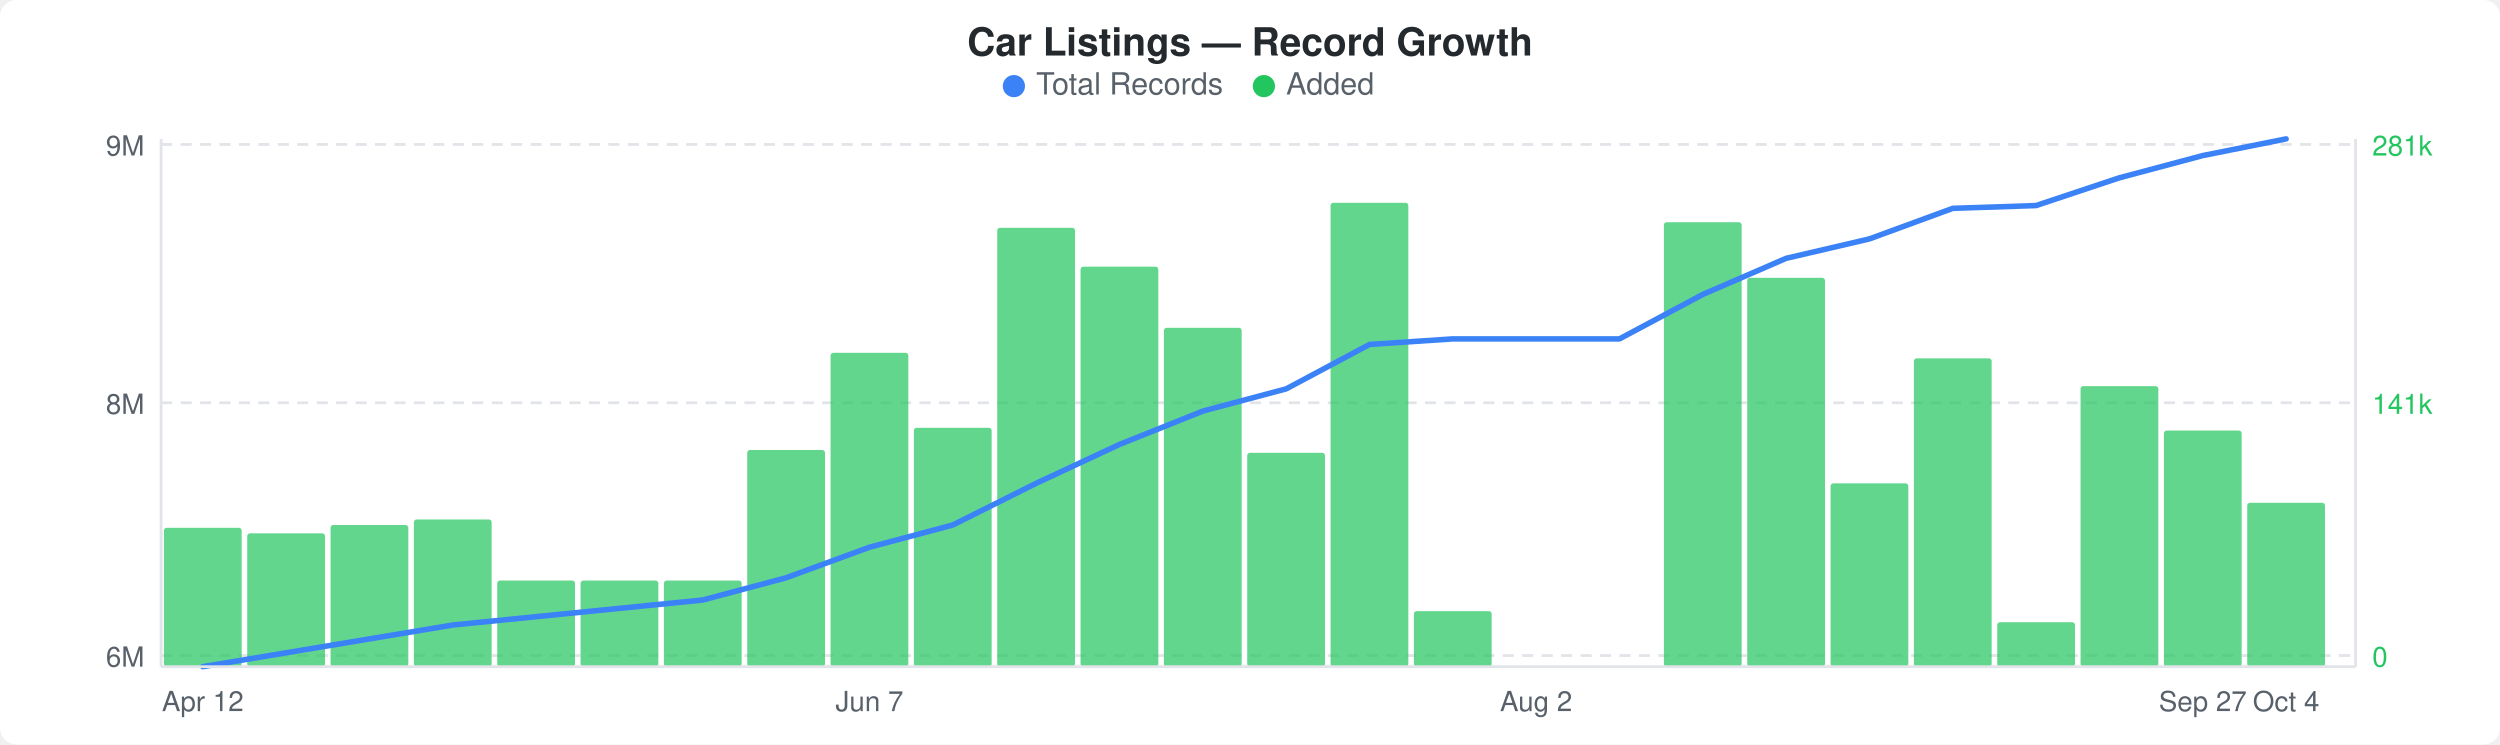
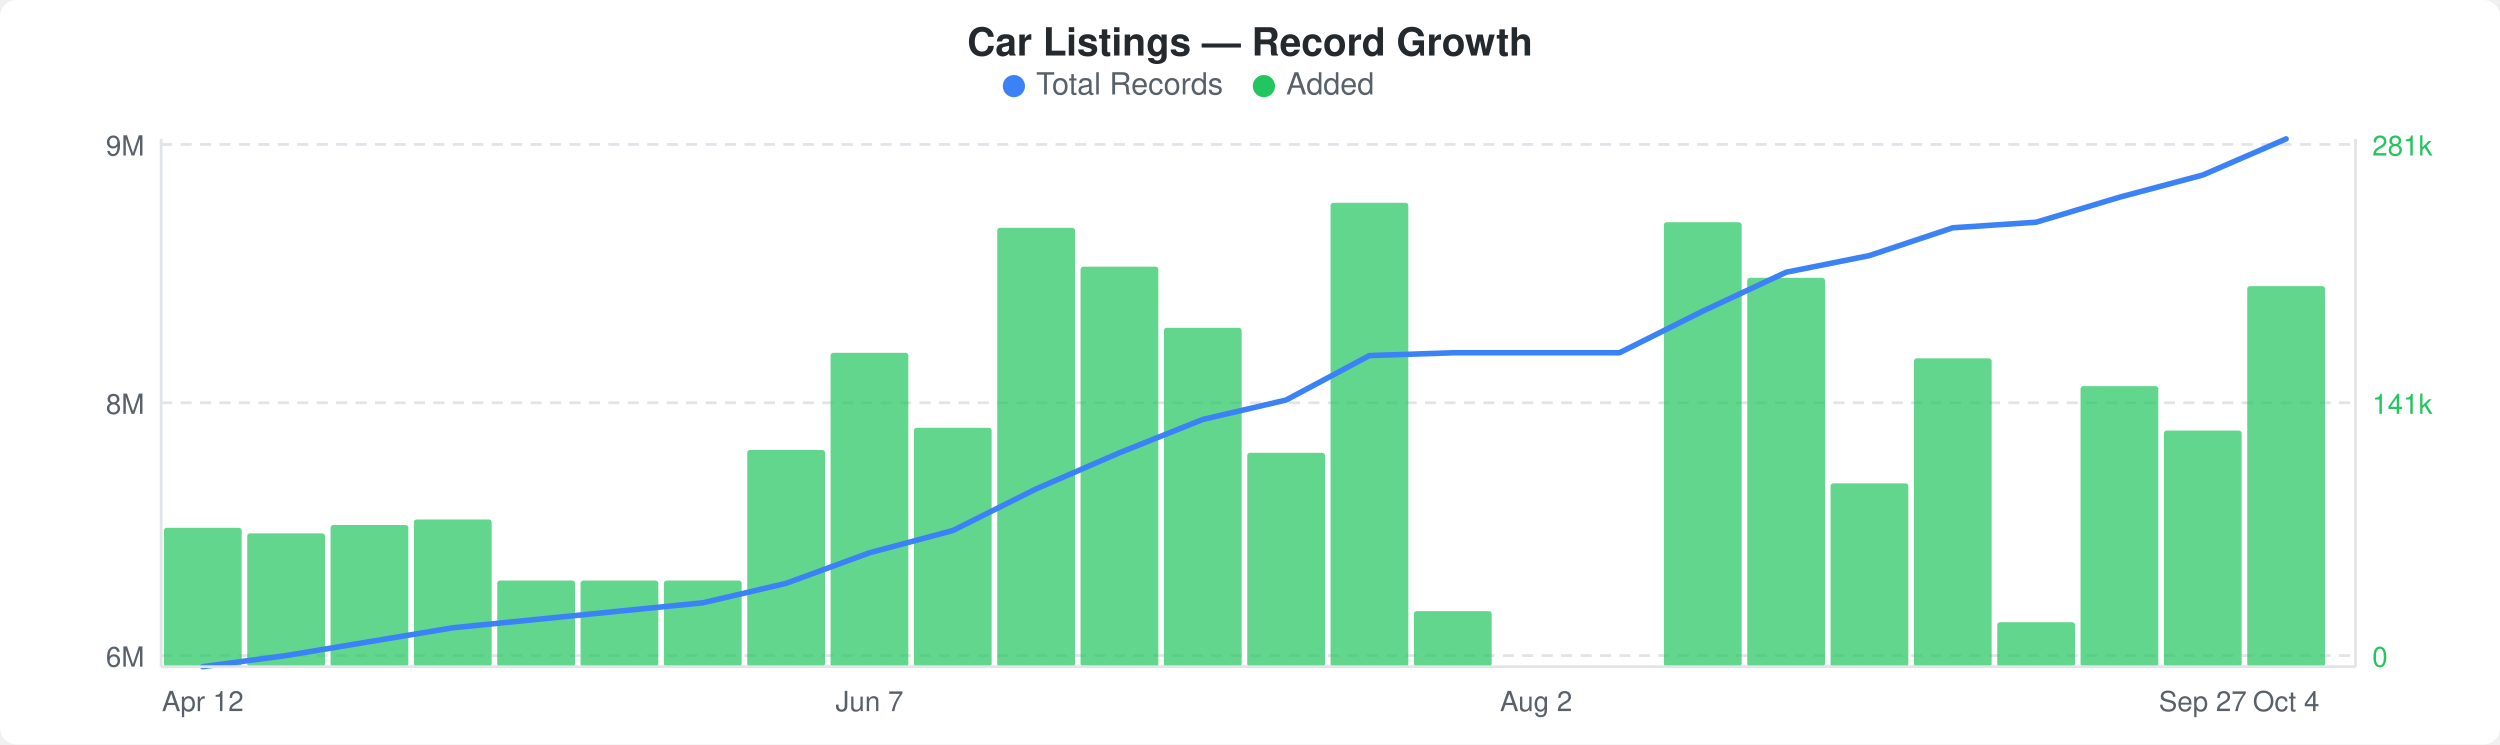
<svg xmlns="http://www.w3.org/2000/svg" width="900" height="268" viewBox="0 0 900 268">
  <rect width="900" height="268" fill="#ffffff" rx="6" ry="6" />
  <text x="450" y="20" text-anchor="middle" font-family="-apple-system, BlinkMacSystemFont, &quot;Segoe UI&quot;, Helvetica, Arial, sans-serif" font-size="14" font-weight="600" fill="#24292e">Car Listings — Record Growth</text>
  <circle cx="365" cy="31" r="4" fill="#3b82f6" />
  <text x="373" y="34" font-family="-apple-system, BlinkMacSystemFont, &quot;Segoe UI&quot;, Helvetica, Arial, sans-serif" font-size="11" fill="#586069">Total Records</text>
  <circle cx="455" cy="31" r="4" fill="#22c55e" />
  <text x="463" y="34" font-family="-apple-system, BlinkMacSystemFont, &quot;Segoe UI&quot;, Helvetica, Arial, sans-serif" font-size="11" fill="#586069">Added</text>
  <line x1="58" y1="52" x2="848" y2="52" stroke="#e1e4e8" stroke-width="1" stroke-dasharray="4,3" />
  <line x1="58" y1="145" x2="848" y2="145" stroke="#e1e4e8" stroke-width="1" stroke-dasharray="4,3" />
  <line x1="58" y1="236" x2="848" y2="236" stroke="#e1e4e8" stroke-width="1" stroke-dasharray="4,3" />
  <rect x="59" y="190" width="28" height="50" rx="1" fill="#22c55eb3" />
  <rect x="89" y="192" width="28" height="48" rx="1" fill="#22c55eb3" />
  <rect x="119" y="189" width="28" height="51" rx="1" fill="#22c55eb3" />
  <rect x="149" y="187" width="28" height="53" rx="1" fill="#22c55eb3" />
  <rect x="179" y="209" width="28" height="31" rx="1" fill="#22c55eb3" />
  <rect x="209" y="209" width="28" height="31" rx="1" fill="#22c55eb3" />
  <rect x="239" y="209" width="28" height="31" rx="1" fill="#22c55eb3" />
  <rect x="269" y="162" width="28" height="78" rx="1" fill="#22c55eb3" />
  <rect x="299" y="127" width="28" height="113" rx="1" fill="#22c55eb3" />
  <rect x="329" y="154" width="28" height="86" rx="1" fill="#22c55eb3" />
  <rect x="359" y="82" width="28" height="158" rx="1" fill="#22c55eb3" />
  <rect x="389" y="96" width="28" height="144" rx="1" fill="#22c55eb3" />
  <rect x="419" y="118" width="28" height="122" rx="1" fill="#22c55eb3" />
  <rect x="449" y="163" width="28" height="77" rx="1" fill="#22c55eb3" />
  <rect x="479" y="73" width="28" height="167" rx="1" fill="#22c55eb3" />
  <rect x="509" y="220" width="28" height="20" rx="1" fill="#22c55eb3" />
  <rect x="599" y="80" width="28" height="160" rx="1" fill="#22c55eb3" />
  <rect x="629" y="100" width="28" height="140" rx="1" fill="#22c55eb3" />
  <rect x="659" y="174" width="28" height="66" rx="1" fill="#22c55eb3" />
  <rect x="689" y="129" width="28" height="111" rx="1" fill="#22c55eb3" />
  <rect x="719" y="224" width="28" height="16" rx="1" fill="#22c55eb3" />
  <rect x="749" y="139" width="28" height="101" rx="1" fill="#22c55eb3" />
  <rect x="779" y="155" width="28" height="85" rx="1" fill="#22c55eb3" />
-   <rect x="809" y="181" width="28" height="59" rx="1" fill="#22c55eb3" />
-   <polyline points="73,240 103,235 133,230 163,225 193,222 223,219 253,216 283,208 313,197 343,189 373,174 403,160 433,148 463,140 493,124 523,122 553,122 583,122 613,106 643,93 673,86 703,75 733,74 763,64 793,56 823,50" fill="none" stroke="#3b82f6" stroke-width="2" stroke-linejoin="round" stroke-linecap="round" />
+   <rect x="809" y="103" width="28" height="137" rx="1" fill="#22c55eb3" />
+   <polyline points="73,240 103,236 133,231 163,226 193,223 223,220 253,217 283,210 313,199 343,191 373,176 403,163 433,151 463,144 493,128 523,127 553,127 583,127 613,112 643,98 673,92 703,82 733,80 763,71 793,63 823,50" fill="none" stroke="#3b82f6" stroke-width="2" stroke-linejoin="round" stroke-linecap="round" />
  <text x="52" y="56" text-anchor="end" font-family="-apple-system, BlinkMacSystemFont, &quot;Segoe UI&quot;, Helvetica, Arial, sans-serif" font-size="10" fill="#586069">9M</text>
  <text x="52" y="149" text-anchor="end" font-family="-apple-system, BlinkMacSystemFont, &quot;Segoe UI&quot;, Helvetica, Arial, sans-serif" font-size="10" fill="#586069">8M</text>
  <text x="52" y="240" text-anchor="end" font-family="-apple-system, BlinkMacSystemFont, &quot;Segoe UI&quot;, Helvetica, Arial, sans-serif" font-size="10" fill="#586069">6M</text>
  <text x="854" y="56" text-anchor="start" font-family="-apple-system, BlinkMacSystemFont, &quot;Segoe UI&quot;, Helvetica, Arial, sans-serif" font-size="10" fill="#22c55e">281k</text>
  <text x="854" y="149" text-anchor="start" font-family="-apple-system, BlinkMacSystemFont, &quot;Segoe UI&quot;, Helvetica, Arial, sans-serif" font-size="10" fill="#22c55e">141k</text>
  <text x="854" y="240" text-anchor="start" font-family="-apple-system, BlinkMacSystemFont, &quot;Segoe UI&quot;, Helvetica, Arial, sans-serif" font-size="10" fill="#22c55e">0</text>
  <line x1="58" y1="50" x2="58" y2="240" stroke="#e1e4e8" stroke-width="1" />
  <line x1="58" y1="240" x2="848" y2="240" stroke="#e1e4e8" stroke-width="1" />
  <line x1="848" y1="50" x2="848" y2="240" stroke="#e1e4e8" stroke-width="1" />
  <text x="73" y="256" text-anchor="middle" font-family="-apple-system, BlinkMacSystemFont, &quot;Segoe UI&quot;, Helvetica, Arial, sans-serif" font-size="10" fill="#586069">Apr 12</text>
  <text x="313" y="256" text-anchor="middle" font-family="-apple-system, BlinkMacSystemFont, &quot;Segoe UI&quot;, Helvetica, Arial, sans-serif" font-size="10" fill="#586069">Jun 7</text>
  <text x="553" y="256" text-anchor="middle" font-family="-apple-system, BlinkMacSystemFont, &quot;Segoe UI&quot;, Helvetica, Arial, sans-serif" font-size="10" fill="#586069">Aug 2</text>
  <text x="793" y="256" text-anchor="middle" font-family="-apple-system, BlinkMacSystemFont, &quot;Segoe UI&quot;, Helvetica, Arial, sans-serif" font-size="10" fill="#586069">Sep 27</text>
  <text x="823" y="256" text-anchor="middle" font-family="-apple-system, BlinkMacSystemFont, &quot;Segoe UI&quot;, Helvetica, Arial, sans-serif" font-size="10" fill="#586069">Oct 4</text>
</svg>
